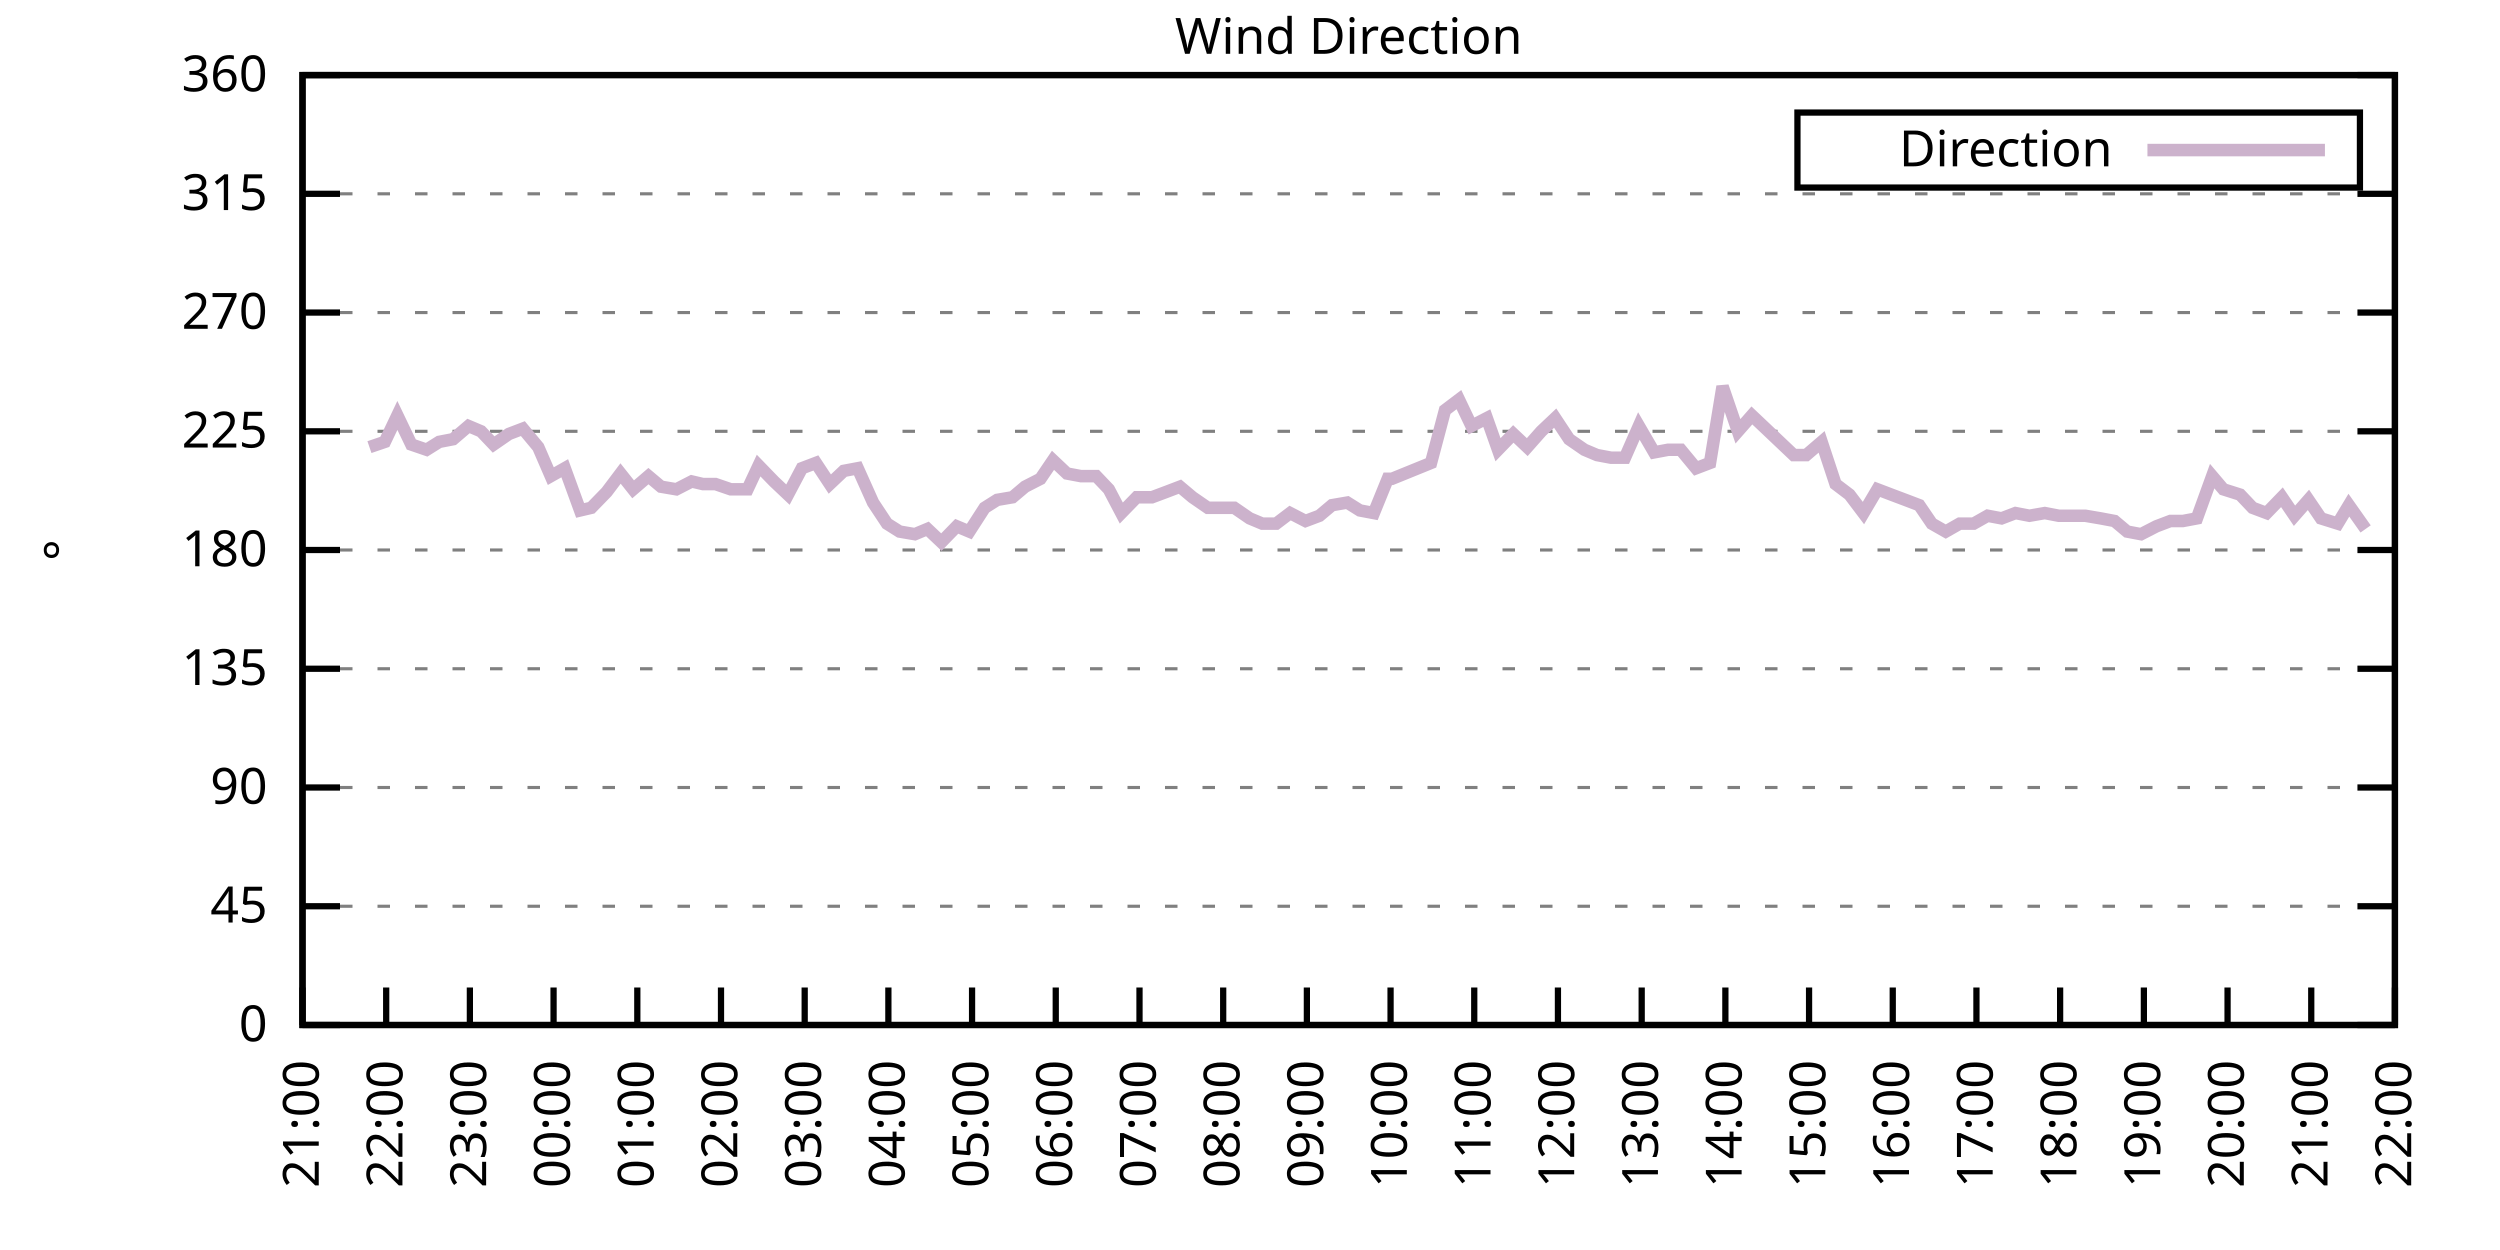
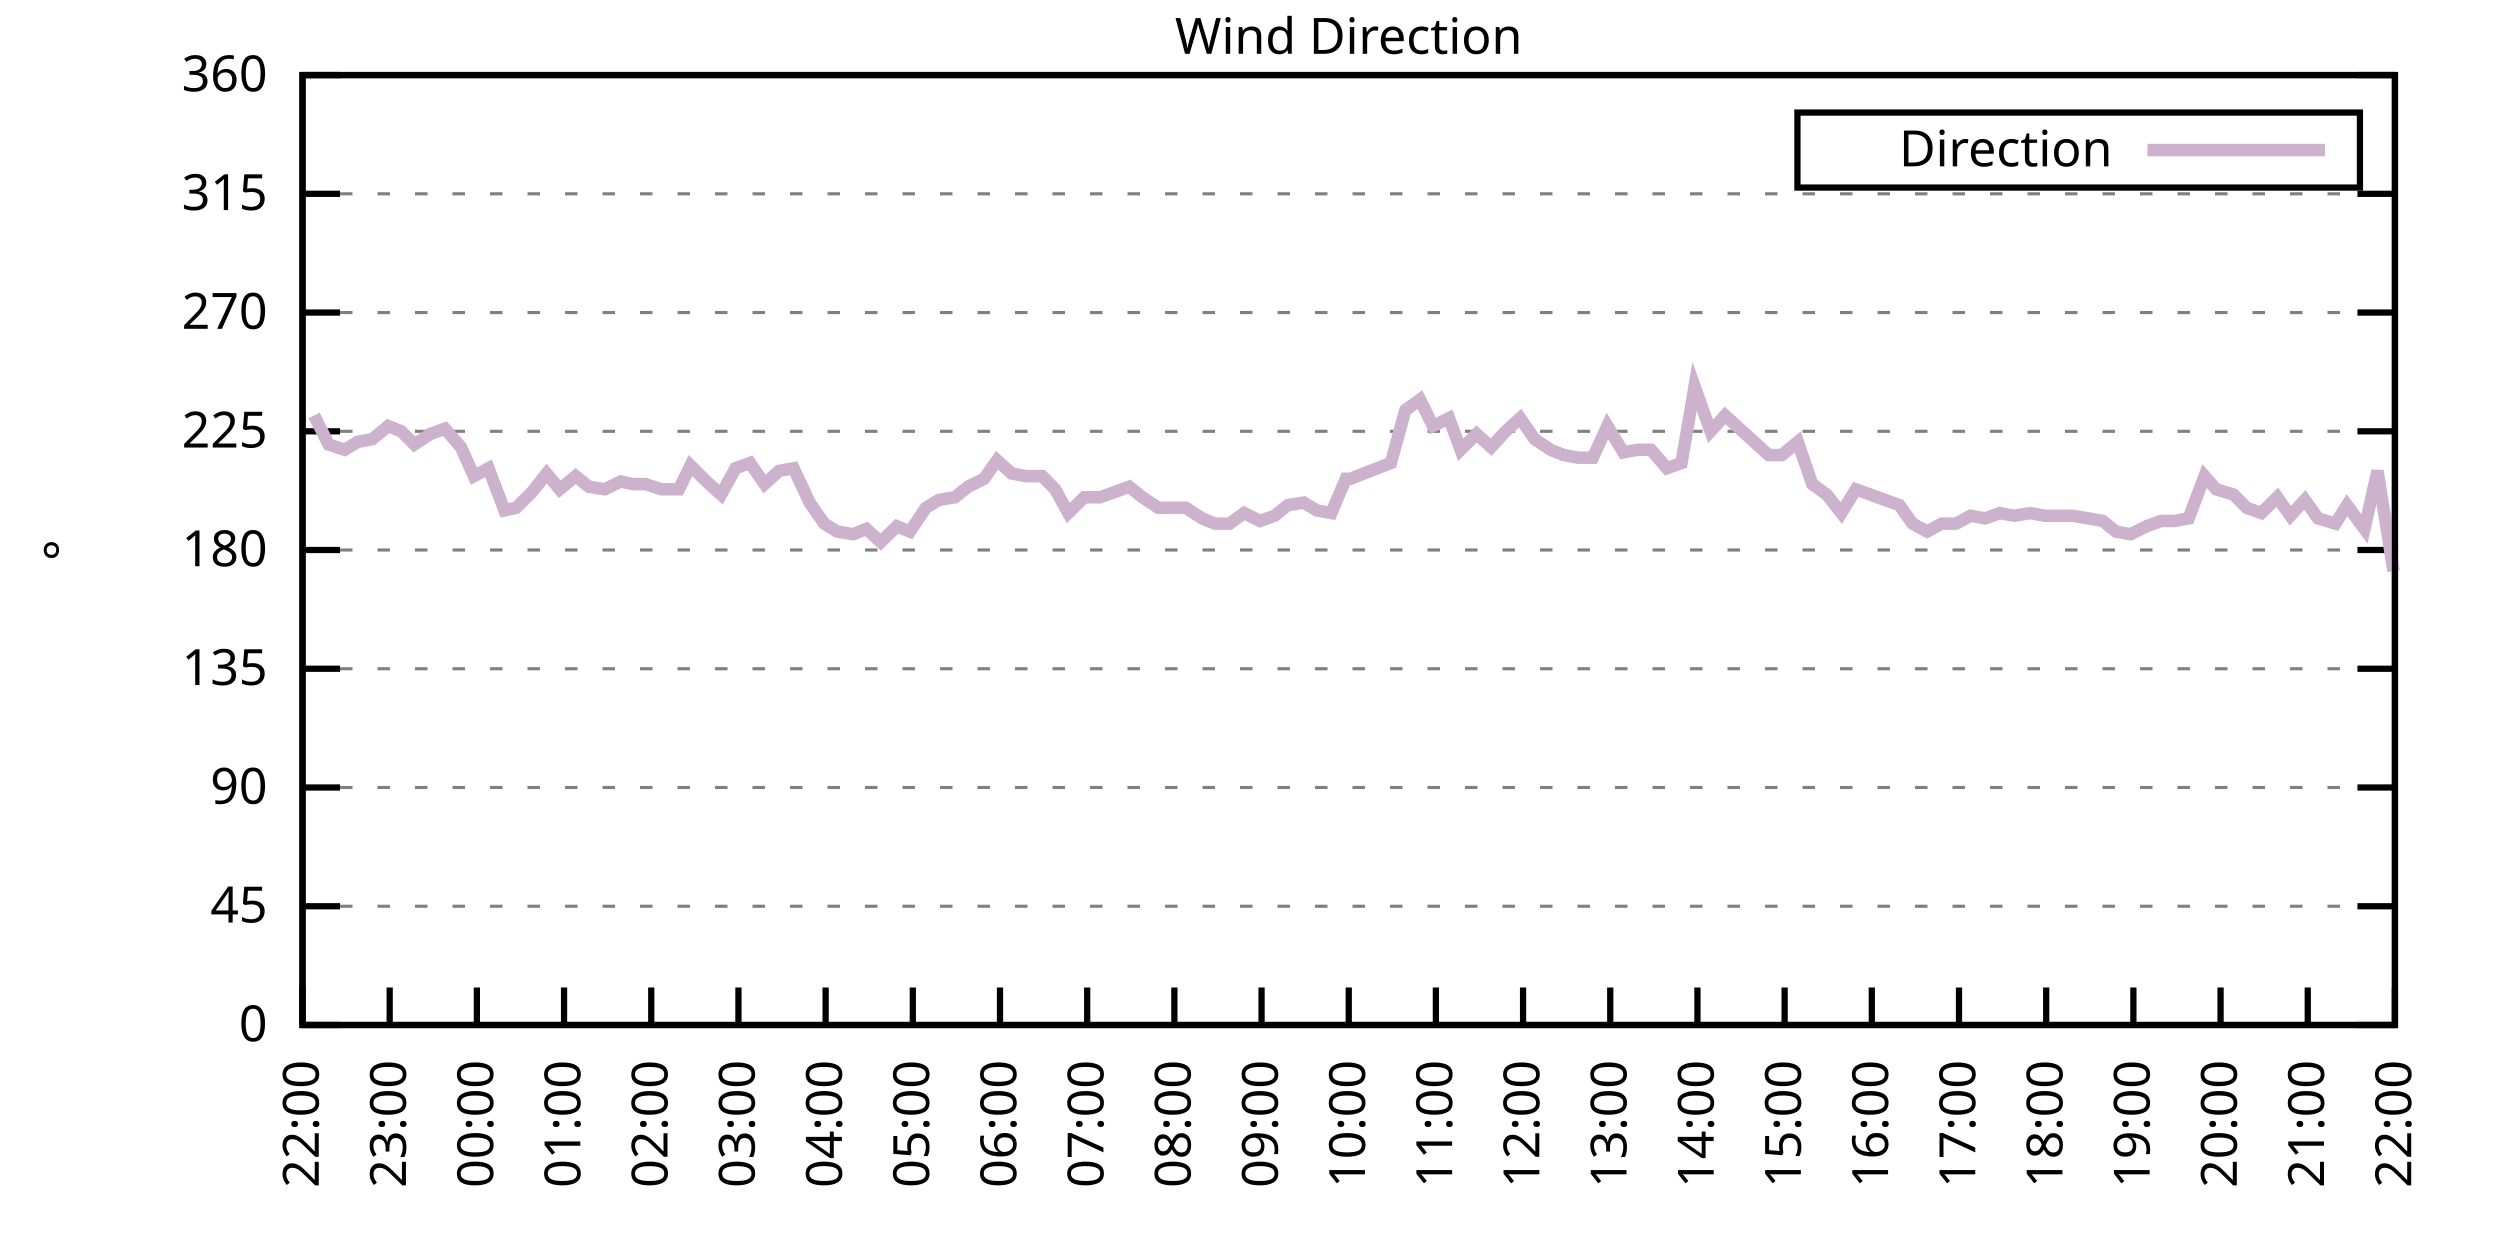
<svg xmlns="http://www.w3.org/2000/svg" xmlns:xlink="http://www.w3.org/1999/xlink" width="400" height="200" viewBox="0 0 400 200">
  <g id="gnuplot_canvas">
    <rect x="0" y="0" width="400" height="200" fill="none" />
    <defs>
      <circle id="gpDot" r="0.5" stroke-width="0.5" stroke="currentColor" />
      <path id="gpPt0" stroke-width="0.333" stroke="currentColor" d="M-1,0 h2 M0,-1 v2" />
      <path id="gpPt1" stroke-width="0.333" stroke="currentColor" d="M-1,-1 L1,1 M1,-1 L-1,1" />
      <path id="gpPt2" stroke-width="0.333" stroke="currentColor" d="M-1,0 L1,0 M0,-1 L0,1 M-1,-1 L1,1 M-1,1 L1,-1" />
      <rect id="gpPt3" stroke-width="0.333" stroke="currentColor" x="-1" y="-1" width="2" height="2" />
      <rect id="gpPt4" stroke-width="0.333" stroke="currentColor" fill="currentColor" x="-1" y="-1" width="2" height="2" />
      <circle id="gpPt5" stroke-width="0.333" stroke="currentColor" cx="0" cy="0" r="1" />
      <use xlink:href="#gpPt5" id="gpPt6" fill="currentColor" stroke="none" />
      <path id="gpPt7" stroke-width="0.333" stroke="currentColor" d="M0,-1.33 L-1.33,0.67 L1.33,0.67 z" />
      <use xlink:href="#gpPt7" id="gpPt8" fill="currentColor" stroke="none" />
      <use xlink:href="#gpPt7" id="gpPt9" stroke="currentColor" transform="rotate(180)" />
      <use xlink:href="#gpPt9" id="gpPt10" fill="currentColor" stroke="none" />
      <use xlink:href="#gpPt3" id="gpPt11" stroke="currentColor" transform="rotate(45)" />
      <use xlink:href="#gpPt11" id="gpPt12" fill="currentColor" stroke="none" />
      <path id="gpPt13" stroke-width="0.333" stroke="currentColor" d="M0,1.330 L1.265,0.411 L0.782,-1.067 L-0.782,-1.076 L-1.265,0.411 z" />
      <use xlink:href="#gpPt13" id="gpPt14" fill="currentColor" stroke="none" />
      <filter id="textbox" filterUnits="objectBoundingBox" x="0" y="0" height="1" width="1">
        <feFlood flood-color="white" flood-opacity="1" result="bgnd" />
        <feComposite in="SourceGraphic" in2="bgnd" operator="atop" />
      </filter>
      <filter id="greybox" filterUnits="objectBoundingBox" x="0" y="0" height="1" width="1">
        <feFlood flood-color="lightgrey" flood-opacity="1" result="grey" />
        <feComposite in="SourceGraphic" in2="grey" operator="atop" />
      </filter>
    </defs>
    <g fill="none" color="white" stroke="currentColor" stroke-width="1.00" stroke-linecap="butt" stroke-linejoin="miter">
</g>
    <g fill="none" color="black" stroke="currentColor" stroke-width="1.00" stroke-linecap="butt" stroke-linejoin="miter">
      <g stroke="none" shape-rendering="crispEdges">
        <polygon fill="rgb(255, 255, 255)" points="48.40,164.00 383.18,164.00 383.18,12.02 48.40,12.02 " />
      </g>
    </g>
    <g fill="none" color="black" stroke="currentColor" stroke-width="1.00" stroke-linecap="butt" stroke-linejoin="miter">
</g>
    <g fill="none" color="black" stroke="black" stroke-width="0.50" stroke-linecap="butt" stroke-linejoin="miter">
</g>
    <g fill="none" color="gray" stroke="currentColor" stroke-width="0.50" stroke-linecap="butt" stroke-linejoin="miter">
      <path stroke="gray" stroke-dasharray="2,4" class="gridline" d="M48.40,164.00 L383.19,164.00  " />
    </g>
    <g fill="none" color="gray" stroke="gray" stroke-width="1.00" stroke-linecap="butt" stroke-linejoin="miter">
</g>
    <g fill="none" color="black" stroke="currentColor" stroke-width="1.00" stroke-linecap="butt" stroke-linejoin="miter">
      <path stroke="black" d="M48.40,164.00 L54.40,164.00 M383.19,164.00 L377.19,164.00  " />
      <g transform="translate(42.80,166.60)" stroke="none" fill="black" font-family="Sans" font-size="8.00" text-anchor="end">
        <text>
          <tspan font-family="Sans"> 0</tspan>
        </text>
      </g>
    </g>
    <g fill="none" color="black" stroke="currentColor" stroke-width="1.00" stroke-linecap="butt" stroke-linejoin="miter">
</g>
    <g fill="none" color="black" stroke="black" stroke-width="0.50" stroke-linecap="butt" stroke-linejoin="miter">
</g>
    <g fill="none" color="gray" stroke="currentColor" stroke-width="0.50" stroke-linecap="butt" stroke-linejoin="miter">
      <path stroke="gray" stroke-dasharray="2,4" class="gridline" d="M48.40,145.00 L383.19,145.00  " />
    </g>
    <g fill="none" color="gray" stroke="gray" stroke-width="1.00" stroke-linecap="butt" stroke-linejoin="miter">
</g>
    <g fill="none" color="black" stroke="currentColor" stroke-width="1.00" stroke-linecap="butt" stroke-linejoin="miter">
      <path stroke="black" d="M48.40,145.00 L54.40,145.00 M383.19,145.00 L377.19,145.00  " />
      <g transform="translate(42.80,147.60)" stroke="none" fill="black" font-family="Sans" font-size="8.00" text-anchor="end">
        <text>
          <tspan font-family="Sans"> 45</tspan>
        </text>
      </g>
    </g>
    <g fill="none" color="black" stroke="currentColor" stroke-width="1.00" stroke-linecap="butt" stroke-linejoin="miter">
</g>
    <g fill="none" color="black" stroke="black" stroke-width="0.50" stroke-linecap="butt" stroke-linejoin="miter">
</g>
    <g fill="none" color="gray" stroke="currentColor" stroke-width="0.50" stroke-linecap="butt" stroke-linejoin="miter">
      <path stroke="gray" stroke-dasharray="2,4" class="gridline" d="M48.40,126.00 L383.19,126.00  " />
    </g>
    <g fill="none" color="gray" stroke="gray" stroke-width="1.00" stroke-linecap="butt" stroke-linejoin="miter">
</g>
    <g fill="none" color="black" stroke="currentColor" stroke-width="1.00" stroke-linecap="butt" stroke-linejoin="miter">
      <path stroke="black" d="M48.40,126.00 L54.40,126.00 M383.19,126.00 L377.19,126.00  " />
      <g transform="translate(42.80,128.60)" stroke="none" fill="black" font-family="Sans" font-size="8.00" text-anchor="end">
        <text>
          <tspan font-family="Sans"> 90</tspan>
        </text>
      </g>
    </g>
    <g fill="none" color="black" stroke="currentColor" stroke-width="1.00" stroke-linecap="butt" stroke-linejoin="miter">
</g>
    <g fill="none" color="black" stroke="black" stroke-width="0.50" stroke-linecap="butt" stroke-linejoin="miter">
</g>
    <g fill="none" color="gray" stroke="currentColor" stroke-width="0.50" stroke-linecap="butt" stroke-linejoin="miter">
      <path stroke="gray" stroke-dasharray="2,4" class="gridline" d="M48.40,107.00 L383.19,107.00  " />
    </g>
    <g fill="none" color="gray" stroke="gray" stroke-width="1.00" stroke-linecap="butt" stroke-linejoin="miter">
</g>
    <g fill="none" color="black" stroke="currentColor" stroke-width="1.00" stroke-linecap="butt" stroke-linejoin="miter">
      <path stroke="black" d="M48.40,107.00 L54.40,107.00 M383.19,107.00 L377.19,107.00  " />
      <g transform="translate(42.80,109.60)" stroke="none" fill="black" font-family="Sans" font-size="8.00" text-anchor="end">
        <text>
          <tspan font-family="Sans"> 135</tspan>
        </text>
      </g>
    </g>
    <g fill="none" color="black" stroke="currentColor" stroke-width="1.00" stroke-linecap="butt" stroke-linejoin="miter">
</g>
    <g fill="none" color="black" stroke="black" stroke-width="0.50" stroke-linecap="butt" stroke-linejoin="miter">
</g>
    <g fill="none" color="gray" stroke="currentColor" stroke-width="0.50" stroke-linecap="butt" stroke-linejoin="miter">
      <path stroke="gray" stroke-dasharray="2,4" class="gridline" d="M48.40,88.00 L383.19,88.00  " />
    </g>
    <g fill="none" color="gray" stroke="gray" stroke-width="1.00" stroke-linecap="butt" stroke-linejoin="miter">
</g>
    <g fill="none" color="black" stroke="currentColor" stroke-width="1.00" stroke-linecap="butt" stroke-linejoin="miter">
      <path stroke="black" d="M48.40,88.00 L54.40,88.00 M383.19,88.00 L377.19,88.00  " />
      <g transform="translate(42.80,90.60)" stroke="none" fill="black" font-family="Sans" font-size="8.00" text-anchor="end">
        <text>
          <tspan font-family="Sans"> 180</tspan>
        </text>
      </g>
    </g>
    <g fill="none" color="black" stroke="currentColor" stroke-width="1.00" stroke-linecap="butt" stroke-linejoin="miter">
</g>
    <g fill="none" color="black" stroke="black" stroke-width="0.50" stroke-linecap="butt" stroke-linejoin="miter">
</g>
    <g fill="none" color="gray" stroke="currentColor" stroke-width="0.50" stroke-linecap="butt" stroke-linejoin="miter">
      <path stroke="gray" stroke-dasharray="2,4" class="gridline" d="M48.40,69.01 L383.19,69.01  " />
    </g>
    <g fill="none" color="gray" stroke="gray" stroke-width="1.00" stroke-linecap="butt" stroke-linejoin="miter">
</g>
    <g fill="none" color="black" stroke="currentColor" stroke-width="1.00" stroke-linecap="butt" stroke-linejoin="miter">
      <path stroke="black" d="M48.40,69.01 L54.40,69.01 M383.19,69.01 L377.19,69.01  " />
      <g transform="translate(42.80,71.61)" stroke="none" fill="black" font-family="Sans" font-size="8.00" text-anchor="end">
        <text>
          <tspan font-family="Sans"> 225</tspan>
        </text>
      </g>
    </g>
    <g fill="none" color="black" stroke="currentColor" stroke-width="1.00" stroke-linecap="butt" stroke-linejoin="miter">
</g>
    <g fill="none" color="black" stroke="black" stroke-width="0.50" stroke-linecap="butt" stroke-linejoin="miter">
</g>
    <g fill="none" color="gray" stroke="currentColor" stroke-width="0.50" stroke-linecap="butt" stroke-linejoin="miter">
      <path stroke="gray" stroke-dasharray="2,4" class="gridline" d="M48.40,50.01 L383.19,50.01  " />
    </g>
    <g fill="none" color="gray" stroke="gray" stroke-width="1.00" stroke-linecap="butt" stroke-linejoin="miter">
</g>
    <g fill="none" color="black" stroke="currentColor" stroke-width="1.00" stroke-linecap="butt" stroke-linejoin="miter">
      <path stroke="black" d="M48.40,50.01 L54.40,50.01 M383.19,50.01 L377.19,50.01  " />
      <g transform="translate(42.80,52.61)" stroke="none" fill="black" font-family="Sans" font-size="8.00" text-anchor="end">
        <text>
          <tspan font-family="Sans"> 270</tspan>
        </text>
      </g>
    </g>
    <g fill="none" color="black" stroke="currentColor" stroke-width="1.00" stroke-linecap="butt" stroke-linejoin="miter">
</g>
    <g fill="none" color="black" stroke="black" stroke-width="0.50" stroke-linecap="butt" stroke-linejoin="miter">
</g>
    <g fill="none" color="gray" stroke="currentColor" stroke-width="0.50" stroke-linecap="butt" stroke-linejoin="miter">
      <path stroke="gray" stroke-dasharray="2,4" class="gridline" d="M48.40,31.01 L383.19,31.01  " />
    </g>
    <g fill="none" color="gray" stroke="gray" stroke-width="1.00" stroke-linecap="butt" stroke-linejoin="miter">
</g>
    <g fill="none" color="black" stroke="currentColor" stroke-width="1.00" stroke-linecap="butt" stroke-linejoin="miter">
      <path stroke="black" d="M48.40,31.01 L54.40,31.01 M383.19,31.01 L377.19,31.01  " />
      <g transform="translate(42.80,33.61)" stroke="none" fill="black" font-family="Sans" font-size="8.00" text-anchor="end">
        <text>
          <tspan font-family="Sans"> 315</tspan>
        </text>
      </g>
    </g>
    <g fill="none" color="black" stroke="currentColor" stroke-width="1.00" stroke-linecap="butt" stroke-linejoin="miter">
</g>
    <g fill="none" color="black" stroke="black" stroke-width="0.50" stroke-linecap="butt" stroke-linejoin="miter">
</g>
    <g fill="none" color="gray" stroke="currentColor" stroke-width="0.50" stroke-linecap="butt" stroke-linejoin="miter">
      <path stroke="gray" stroke-dasharray="2,4" class="gridline" d="M48.40,12.01 L383.19,12.01  " />
    </g>
    <g fill="none" color="gray" stroke="gray" stroke-width="1.00" stroke-linecap="butt" stroke-linejoin="miter">
</g>
    <g fill="none" color="black" stroke="currentColor" stroke-width="1.00" stroke-linecap="butt" stroke-linejoin="miter">
      <path stroke="black" d="M48.40,12.01 L54.40,12.01 M383.19,12.01 L377.19,12.01  " />
      <g transform="translate(42.80,14.61)" stroke="none" fill="black" font-family="Sans" font-size="8.00" text-anchor="end">
        <text>
          <tspan font-family="Sans"> 360</tspan>
        </text>
      </g>
    </g>
    <g fill="none" color="black" stroke="currentColor" stroke-width="1.00" stroke-linecap="butt" stroke-linejoin="miter">
      <path stroke="black" d="M48.40,164.00 L48.40,158.00  " />
      <g transform="translate(51.00,169.60) rotate(270.00)" stroke="none" fill="black" font-family="Sans" font-size="8.00" text-anchor="end">
        <text>
-           <tspan font-family="Sans">21:00</tspan>
-         </text>
-       </g>
-     </g>
-     <g fill="none" color="black" stroke="currentColor" stroke-width="1.00" stroke-linecap="butt" stroke-linejoin="miter">
-       <path stroke="black" d="M61.79,164.00 L61.79,158.00  " />
-       <g transform="translate(64.39,169.60) rotate(270.00)" stroke="none" fill="black" font-family="Sans" font-size="8.00" text-anchor="end">
-         <text>
          <tspan font-family="Sans">22:00</tspan>
        </text>
      </g>
    </g>
    <g fill="none" color="black" stroke="currentColor" stroke-width="1.00" stroke-linecap="butt" stroke-linejoin="miter">
-       <path stroke="black" d="M75.18,164.00 L75.18,158.00  " />
-       <g transform="translate(77.78,169.60) rotate(270.00)" stroke="none" fill="black" font-family="Sans" font-size="8.00" text-anchor="end">
+       <path stroke="black" d="M62.35,164.00 L62.35,158.00  " />
+       <g transform="translate(64.95,169.60) rotate(270.00)" stroke="none" fill="black" font-family="Sans" font-size="8.00" text-anchor="end">
        <text>
          <tspan font-family="Sans">23:00</tspan>
        </text>
      </g>
    </g>
    <g fill="none" color="black" stroke="currentColor" stroke-width="1.00" stroke-linecap="butt" stroke-linejoin="miter">
-       <path stroke="black" d="M88.57,164.00 L88.57,158.00  " />
-       <g transform="translate(91.17,169.60) rotate(270.00)" stroke="none" fill="black" font-family="Sans" font-size="8.00" text-anchor="end">
+       <path stroke="black" d="M76.30,164.00 L76.30,158.00  " />
+       <g transform="translate(78.90,169.60) rotate(270.00)" stroke="none" fill="black" font-family="Sans" font-size="8.00" text-anchor="end">
        <text>
          <tspan font-family="Sans">00:00</tspan>
        </text>
      </g>
    </g>
    <g fill="none" color="black" stroke="currentColor" stroke-width="1.00" stroke-linecap="butt" stroke-linejoin="miter">
-       <path stroke="black" d="M101.97,164.00 L101.97,158.00  " />
-       <g transform="translate(104.57,169.60) rotate(270.00)" stroke="none" fill="black" font-family="Sans" font-size="8.00" text-anchor="end">
+       <path stroke="black" d="M90.25,164.00 L90.25,158.00  " />
+       <g transform="translate(92.85,169.60) rotate(270.00)" stroke="none" fill="black" font-family="Sans" font-size="8.00" text-anchor="end">
        <text>
          <tspan font-family="Sans">01:00</tspan>
        </text>
      </g>
    </g>
    <g fill="none" color="black" stroke="currentColor" stroke-width="1.00" stroke-linecap="butt" stroke-linejoin="miter">
-       <path stroke="black" d="M115.36,164.00 L115.36,158.00  " />
-       <g transform="translate(117.96,169.60) rotate(270.00)" stroke="none" fill="black" font-family="Sans" font-size="8.00" text-anchor="end">
+       <path stroke="black" d="M104.20,164.00 L104.20,158.00  " />
+       <g transform="translate(106.80,169.60) rotate(270.00)" stroke="none" fill="black" font-family="Sans" font-size="8.00" text-anchor="end">
        <text>
          <tspan font-family="Sans">02:00</tspan>
        </text>
      </g>
    </g>
    <g fill="none" color="black" stroke="currentColor" stroke-width="1.00" stroke-linecap="butt" stroke-linejoin="miter">
-       <path stroke="black" d="M128.75,164.00 L128.75,158.00  " />
-       <g transform="translate(131.35,169.60) rotate(270.00)" stroke="none" fill="black" font-family="Sans" font-size="8.00" text-anchor="end">
+       <path stroke="black" d="M118.15,164.00 L118.15,158.00  " />
+       <g transform="translate(120.75,169.60) rotate(270.00)" stroke="none" fill="black" font-family="Sans" font-size="8.00" text-anchor="end">
        <text>
          <tspan font-family="Sans">03:00</tspan>
        </text>
      </g>
    </g>
    <g fill="none" color="black" stroke="currentColor" stroke-width="1.00" stroke-linecap="butt" stroke-linejoin="miter">
-       <path stroke="black" d="M142.14,164.00 L142.14,158.00  " />
-       <g transform="translate(144.74,169.60) rotate(270.00)" stroke="none" fill="black" font-family="Sans" font-size="8.00" text-anchor="end">
+       <path stroke="black" d="M132.10,164.00 L132.10,158.00  " />
+       <g transform="translate(134.70,169.60) rotate(270.00)" stroke="none" fill="black" font-family="Sans" font-size="8.00" text-anchor="end">
        <text>
          <tspan font-family="Sans">04:00</tspan>
        </text>
      </g>
    </g>
    <g fill="none" color="black" stroke="currentColor" stroke-width="1.00" stroke-linecap="butt" stroke-linejoin="miter">
-       <path stroke="black" d="M155.53,164.00 L155.53,158.00  " />
-       <g transform="translate(158.13,169.60) rotate(270.00)" stroke="none" fill="black" font-family="Sans" font-size="8.00" text-anchor="end">
+       <path stroke="black" d="M146.05,164.00 L146.05,158.00  " />
+       <g transform="translate(148.65,169.60) rotate(270.00)" stroke="none" fill="black" font-family="Sans" font-size="8.00" text-anchor="end">
        <text>
          <tspan font-family="Sans">05:00</tspan>
        </text>
      </g>
    </g>
    <g fill="none" color="black" stroke="currentColor" stroke-width="1.00" stroke-linecap="butt" stroke-linejoin="miter">
-       <path stroke="black" d="M168.92,164.00 L168.92,158.00  " />
-       <g transform="translate(171.52,169.60) rotate(270.00)" stroke="none" fill="black" font-family="Sans" font-size="8.00" text-anchor="end">
+       <path stroke="black" d="M160.00,164.00 L160.00,158.00  " />
+       <g transform="translate(162.60,169.60) rotate(270.00)" stroke="none" fill="black" font-family="Sans" font-size="8.00" text-anchor="end">
        <text>
          <tspan font-family="Sans">06:00</tspan>
        </text>
      </g>
    </g>
    <g fill="none" color="black" stroke="currentColor" stroke-width="1.00" stroke-linecap="butt" stroke-linejoin="miter">
-       <path stroke="black" d="M182.32,164.00 L182.32,158.00  " />
-       <g transform="translate(184.92,169.60) rotate(270.00)" stroke="none" fill="black" font-family="Sans" font-size="8.00" text-anchor="end">
+       <path stroke="black" d="M173.95,164.00 L173.95,158.00  " />
+       <g transform="translate(176.55,169.60) rotate(270.00)" stroke="none" fill="black" font-family="Sans" font-size="8.00" text-anchor="end">
        <text>
          <tspan font-family="Sans">07:00</tspan>
        </text>
      </g>
    </g>
    <g fill="none" color="black" stroke="currentColor" stroke-width="1.00" stroke-linecap="butt" stroke-linejoin="miter">
-       <path stroke="black" d="M195.71,164.00 L195.71,158.00  " />
-       <g transform="translate(198.31,169.60) rotate(270.00)" stroke="none" fill="black" font-family="Sans" font-size="8.00" text-anchor="end">
+       <path stroke="black" d="M187.90,164.00 L187.90,158.00  " />
+       <g transform="translate(190.50,169.60) rotate(270.00)" stroke="none" fill="black" font-family="Sans" font-size="8.00" text-anchor="end">
        <text>
          <tspan font-family="Sans">08:00</tspan>
        </text>
      </g>
    </g>
    <g fill="none" color="black" stroke="currentColor" stroke-width="1.00" stroke-linecap="butt" stroke-linejoin="miter">
-       <path stroke="black" d="M209.10,164.00 L209.10,158.00  " />
-       <g transform="translate(211.70,169.60) rotate(270.00)" stroke="none" fill="black" font-family="Sans" font-size="8.00" text-anchor="end">
+       <path stroke="black" d="M201.85,164.00 L201.85,158.00  " />
+       <g transform="translate(204.45,169.60) rotate(270.00)" stroke="none" fill="black" font-family="Sans" font-size="8.00" text-anchor="end">
        <text>
          <tspan font-family="Sans">09:00</tspan>
        </text>
      </g>
    </g>
    <g fill="none" color="black" stroke="currentColor" stroke-width="1.00" stroke-linecap="butt" stroke-linejoin="miter">
-       <path stroke="black" d="M222.49,164.00 L222.49,158.00  " />
-       <g transform="translate(225.09,169.60) rotate(270.00)" stroke="none" fill="black" font-family="Sans" font-size="8.00" text-anchor="end">
+       <path stroke="black" d="M215.80,164.00 L215.80,158.00  " />
+       <g transform="translate(218.40,169.60) rotate(270.00)" stroke="none" fill="black" font-family="Sans" font-size="8.00" text-anchor="end">
        <text>
          <tspan font-family="Sans">10:00</tspan>
        </text>
      </g>
    </g>
    <g fill="none" color="black" stroke="currentColor" stroke-width="1.00" stroke-linecap="butt" stroke-linejoin="miter">
-       <path stroke="black" d="M235.88,164.00 L235.88,158.00  " />
-       <g transform="translate(238.48,169.60) rotate(270.00)" stroke="none" fill="black" font-family="Sans" font-size="8.00" text-anchor="end">
+       <path stroke="black" d="M229.74,164.00 L229.74,158.00  " />
+       <g transform="translate(232.34,169.60) rotate(270.00)" stroke="none" fill="black" font-family="Sans" font-size="8.00" text-anchor="end">
        <text>
          <tspan font-family="Sans">11:00</tspan>
        </text>
      </g>
    </g>
    <g fill="none" color="black" stroke="currentColor" stroke-width="1.00" stroke-linecap="butt" stroke-linejoin="miter">
-       <path stroke="black" d="M249.27,164.00 L249.27,158.00  " />
-       <g transform="translate(251.87,169.60) rotate(270.00)" stroke="none" fill="black" font-family="Sans" font-size="8.00" text-anchor="end">
+       <path stroke="black" d="M243.69,164.00 L243.69,158.00  " />
+       <g transform="translate(246.29,169.60) rotate(270.00)" stroke="none" fill="black" font-family="Sans" font-size="8.00" text-anchor="end">
        <text>
          <tspan font-family="Sans">12:00</tspan>
        </text>
      </g>
    </g>
    <g fill="none" color="black" stroke="currentColor" stroke-width="1.00" stroke-linecap="butt" stroke-linejoin="miter">
-       <path stroke="black" d="M262.67,164.00 L262.67,158.00  " />
-       <g transform="translate(265.27,169.60) rotate(270.00)" stroke="none" fill="black" font-family="Sans" font-size="8.00" text-anchor="end">
+       <path stroke="black" d="M257.64,164.00 L257.64,158.00  " />
+       <g transform="translate(260.24,169.60) rotate(270.00)" stroke="none" fill="black" font-family="Sans" font-size="8.00" text-anchor="end">
        <text>
          <tspan font-family="Sans">13:00</tspan>
        </text>
      </g>
    </g>
    <g fill="none" color="black" stroke="currentColor" stroke-width="1.00" stroke-linecap="butt" stroke-linejoin="miter">
-       <path stroke="black" d="M276.06,164.00 L276.06,158.00  " />
-       <g transform="translate(278.66,169.60) rotate(270.00)" stroke="none" fill="black" font-family="Sans" font-size="8.00" text-anchor="end">
+       <path stroke="black" d="M271.59,164.00 L271.59,158.00  " />
+       <g transform="translate(274.19,169.60) rotate(270.00)" stroke="none" fill="black" font-family="Sans" font-size="8.00" text-anchor="end">
        <text>
          <tspan font-family="Sans">14:00</tspan>
        </text>
      </g>
    </g>
    <g fill="none" color="black" stroke="currentColor" stroke-width="1.00" stroke-linecap="butt" stroke-linejoin="miter">
-       <path stroke="black" d="M289.45,164.00 L289.45,158.00  " />
-       <g transform="translate(292.05,169.60) rotate(270.00)" stroke="none" fill="black" font-family="Sans" font-size="8.00" text-anchor="end">
+       <path stroke="black" d="M285.54,164.00 L285.54,158.00  " />
+       <g transform="translate(288.14,169.60) rotate(270.00)" stroke="none" fill="black" font-family="Sans" font-size="8.00" text-anchor="end">
        <text>
          <tspan font-family="Sans">15:00</tspan>
        </text>
      </g>
    </g>
    <g fill="none" color="black" stroke="currentColor" stroke-width="1.00" stroke-linecap="butt" stroke-linejoin="miter">
-       <path stroke="black" d="M302.84,164.00 L302.84,158.00  " />
-       <g transform="translate(305.44,169.60) rotate(270.00)" stroke="none" fill="black" font-family="Sans" font-size="8.00" text-anchor="end">
+       <path stroke="black" d="M299.49,164.00 L299.49,158.00  " />
+       <g transform="translate(302.09,169.60) rotate(270.00)" stroke="none" fill="black" font-family="Sans" font-size="8.00" text-anchor="end">
        <text>
          <tspan font-family="Sans">16:00</tspan>
        </text>
      </g>
    </g>
    <g fill="none" color="black" stroke="currentColor" stroke-width="1.00" stroke-linecap="butt" stroke-linejoin="miter">
-       <path stroke="black" d="M316.23,164.00 L316.23,158.00  " />
-       <g transform="translate(318.83,169.60) rotate(270.00)" stroke="none" fill="black" font-family="Sans" font-size="8.00" text-anchor="end">
+       <path stroke="black" d="M313.44,164.00 L313.44,158.00  " />
+       <g transform="translate(316.04,169.60) rotate(270.00)" stroke="none" fill="black" font-family="Sans" font-size="8.00" text-anchor="end">
        <text>
          <tspan font-family="Sans">17:00</tspan>
        </text>
      </g>
    </g>
    <g fill="none" color="black" stroke="currentColor" stroke-width="1.00" stroke-linecap="butt" stroke-linejoin="miter">
-       <path stroke="black" d="M329.62,164.00 L329.62,158.00  " />
-       <g transform="translate(332.22,169.60) rotate(270.00)" stroke="none" fill="black" font-family="Sans" font-size="8.00" text-anchor="end">
+       <path stroke="black" d="M327.39,164.00 L327.39,158.00  " />
+       <g transform="translate(329.99,169.60) rotate(270.00)" stroke="none" fill="black" font-family="Sans" font-size="8.00" text-anchor="end">
        <text>
          <tspan font-family="Sans">18:00</tspan>
        </text>
      </g>
    </g>
    <g fill="none" color="black" stroke="currentColor" stroke-width="1.00" stroke-linecap="butt" stroke-linejoin="miter">
-       <path stroke="black" d="M343.02,164.00 L343.02,158.00  " />
-       <g transform="translate(345.62,169.60) rotate(270.00)" stroke="none" fill="black" font-family="Sans" font-size="8.00" text-anchor="end">
+       <path stroke="black" d="M341.34,164.00 L341.34,158.00  " />
+       <g transform="translate(343.94,169.60) rotate(270.00)" stroke="none" fill="black" font-family="Sans" font-size="8.00" text-anchor="end">
        <text>
          <tspan font-family="Sans">19:00</tspan>
        </text>
      </g>
    </g>
    <g fill="none" color="black" stroke="currentColor" stroke-width="1.00" stroke-linecap="butt" stroke-linejoin="miter">
-       <path stroke="black" d="M356.41,164.00 L356.41,158.00  " />
-       <g transform="translate(359.01,169.60) rotate(270.00)" stroke="none" fill="black" font-family="Sans" font-size="8.00" text-anchor="end">
+       <path stroke="black" d="M355.29,164.00 L355.29,158.00  " />
+       <g transform="translate(357.89,169.60) rotate(270.00)" stroke="none" fill="black" font-family="Sans" font-size="8.00" text-anchor="end">
        <text>
          <tspan font-family="Sans">20:00</tspan>
        </text>
      </g>
    </g>
    <g fill="none" color="black" stroke="currentColor" stroke-width="1.00" stroke-linecap="butt" stroke-linejoin="miter">
-       <path stroke="black" d="M369.80,164.00 L369.80,158.00  " />
-       <g transform="translate(372.40,169.60) rotate(270.00)" stroke="none" fill="black" font-family="Sans" font-size="8.00" text-anchor="end">
+       <path stroke="black" d="M369.24,164.00 L369.24,158.00  " />
+       <g transform="translate(371.84,169.60) rotate(270.00)" stroke="none" fill="black" font-family="Sans" font-size="8.00" text-anchor="end">
        <text>
          <tspan font-family="Sans">21:00</tspan>
        </text>
      </g>
    </g>
    <g fill="none" color="black" stroke="currentColor" stroke-width="1.00" stroke-linecap="butt" stroke-linejoin="miter">
      <path stroke="black" d="M383.19,164.00 L383.19,158.00  " />
      <g transform="translate(385.79,169.60) rotate(270.00)" stroke="none" fill="black" font-family="Sans" font-size="8.00" text-anchor="end">
        <text>
          <tspan font-family="Sans">22:00</tspan>
        </text>
      </g>
    </g>
    <g fill="none" color="black" stroke="currentColor" stroke-width="1.00" stroke-linecap="butt" stroke-linejoin="miter">
</g>
    <g fill="none" color="black" stroke="currentColor" stroke-width="1.00" stroke-linecap="butt" stroke-linejoin="miter">
      <path stroke="black" d="M48.40,12.01 L48.40,164.00 L383.19,164.00 L383.19,12.01 L48.40,12.01 Z  " />
    </g>
    <g fill="none" color="black" stroke="currentColor" stroke-width="1.00" stroke-linecap="butt" stroke-linejoin="miter">
</g>
    <g fill="none" color="black" stroke="currentColor" stroke-width="1.00" stroke-linecap="butt" stroke-linejoin="miter">
      <path stroke="black" d="M287.59,30.01 L287.59,18.01 L377.59,18.01 L377.59,30.01 L287.59,30.01 Z  " />
    </g>
    <g id="Wind_direction_plot_1">
      <g fill="none" color="white" stroke="black" stroke-width="2.00" stroke-linecap="butt" stroke-linejoin="miter">
</g>
      <g fill="none" color="black" stroke="currentColor" stroke-width="2.00" stroke-linecap="butt" stroke-linejoin="miter">
        <g transform="translate(337.99,26.61)" stroke="none" fill="black" font-family="Sans" font-size="8.00" text-anchor="end">
          <text>
            <tspan font-family="Sans">Direction</tspan>
          </text>
        </g>
      </g>
      <g fill="none" color="black" stroke="currentColor" stroke-width="2.00" stroke-linecap="butt" stroke-linejoin="miter">
-         <path stroke="rgb(204, 178, 204)" d="M343.59,24.01 L371.99,24.01 M59.11,71.54 L61.57,70.70 L63.58,66.47 L65.81,71.12 L68.26,71.96 L70.27,70.70   L72.50,70.27 L74.96,68.16 L76.97,69.01 L78.98,71.12 L81.43,69.43 L83.66,68.58 L86.12,71.54 L88.13,76.18   L90.36,74.92 L92.82,81.67 L94.60,81.25 L97.06,78.72 L99.29,75.76 L101.30,78.29 L103.75,76.18 L105.76,77.87   L108.22,78.29 L110.67,77.03 L112.46,77.45 L114.47,77.45 L116.92,78.29 L119.60,78.29 L121.38,74.49 L123.84,77.03   L126.07,79.14 L128.30,74.92 L130.54,74.07 L132.77,77.45 L135.00,75.34 L137.23,74.92 L139.69,80.41 L141.92,83.78   L143.93,85.05 L146.38,85.47 L148.39,84.63 L150.62,86.74 L153.08,84.21 L155.09,85.05 L157.54,81.25 L159.55,79.98   L162.01,79.56 L164.01,77.87 L166.47,76.61 L168.48,73.65 L170.71,75.76 L172.94,76.18 L175.40,76.18 L177.41,78.29   L179.41,82.09 L181.87,79.56 L184.32,79.56 L186.56,78.72 L188.79,77.87 L190.80,79.56 L193.25,81.25 L195.26,81.25   L197.49,81.25 L199.95,82.94 L201.96,83.78 L204.19,83.78 L206.42,82.09 L208.88,83.36 L211.11,82.52 L213.12,80.83   L215.57,80.41 L217.58,81.67 L219.81,82.09 L222.04,76.61 L222.71,76.61 L228.96,74.07 L231.20,65.63 L233.43,63.94   L235.44,68.16 L237.89,66.90 L239.68,71.96 L242.13,69.43 L244.36,71.54 L246.60,69.01 L248.83,66.90 L251.06,70.27   L253.51,71.96 L255.52,72.81 L257.76,73.23 L259.99,73.23 L262.22,68.16 L264.67,72.38 L266.91,71.96 L268.92,71.96   L271.37,74.92 L273.60,74.07 L275.61,61.83 L278.07,69.01 L280.30,66.47 L282.53,68.58 L286.99,72.81 L289.00,72.81   L291.46,70.70 L293.69,77.45 L295.92,79.14 L298.15,82.09 L300.39,78.29 L302.62,79.14 L304.85,79.98 L307.08,80.83   L309.09,83.78 L311.32,85.05 L313.55,83.78 L315.79,83.78 L318.02,82.52 L320.25,82.94 L322.48,82.09 L324.71,82.52   L327.17,82.09 L329.40,82.52 L331.63,82.52 L333.64,82.52 L336.10,82.94 L338.33,83.36 L340.34,85.05 L342.57,85.47   L345.02,84.21 L347.26,83.36 L349.26,83.36 L351.50,82.94 L353.95,76.18 L355.74,78.29 L358.42,79.14 L360.42,81.25   L362.66,82.09 L365.11,79.56 L367.12,82.52 L369.35,79.98 L371.36,82.94 L374.04,83.78 L375.82,80.83 L378.50,84.63    " />
+         <path stroke="rgb(204, 178, 204)" d="M343.59,24.01 L371.99,24.01 M50.26,66.47 L52.58,71.12 L55.14,71.96 L57.23,70.70 L59.56,70.27 L62.12,68.16   L64.21,69.01 L66.30,71.12 L68.86,69.43 L71.18,68.58 L73.74,71.54 L75.83,76.18 L78.16,74.92 L80.72,81.67   L82.58,81.25 L85.13,78.72 L87.46,75.76 L89.55,78.29 L92.11,76.18 L94.20,77.87 L96.76,78.29 L99.32,77.03   L101.18,77.45 L103.27,77.45 L105.83,78.29 L108.62,78.29 L110.48,74.49 L113.03,77.03 L115.36,79.14 L117.68,74.92   L120.01,74.07 L122.33,77.45 L124.66,75.34 L126.98,74.92 L129.54,80.41 L131.87,83.78 L133.96,85.05 L136.51,85.47   L138.61,84.63 L140.93,86.74 L143.49,84.21 L145.58,85.05 L148.14,81.25 L150.23,79.98 L152.79,79.56 L154.88,77.87   L157.44,76.61 L159.53,73.65 L161.86,75.76 L164.18,76.18 L166.74,76.18 L168.83,78.29 L170.92,82.09 L173.48,79.56   L176.04,79.56 L178.36,78.72 L180.69,77.87 L182.78,79.56 L185.34,81.25 L187.43,81.25 L189.76,81.25 L192.31,82.94   L194.41,83.78 L196.73,83.78 L199.06,82.09 L201.61,83.36 L203.94,82.52 L206.03,80.83 L208.59,80.41 L210.68,81.67   L213.01,82.09 L215.33,76.61 L216.03,76.61 L222.54,74.07 L224.86,65.63 L227.19,63.94 L229.28,68.16 L231.84,66.90   L233.70,71.96 L236.25,69.43 L238.58,71.54 L240.90,69.01 L243.23,66.90 L245.55,70.27 L248.11,71.96 L250.20,72.81   L252.53,73.23 L254.85,73.23 L257.18,68.16 L259.74,72.38 L262.06,71.96 L264.15,71.96 L266.71,74.92 L269.04,74.07   L271.13,61.83 L273.69,69.01 L276.01,66.47 L278.34,68.58 L282.99,72.81 L285.08,72.81 L287.64,70.70 L289.96,77.45   L292.29,79.14 L294.61,82.09 L296.94,78.29 L299.26,79.14 L301.58,79.98 L303.91,80.83 L306.00,83.78 L308.33,85.05   L310.65,83.78 L312.98,83.78 L315.30,82.52 L317.63,82.94 L319.95,82.09 L322.28,82.52 L324.83,82.09 L327.16,82.52   L329.48,82.52 L331.58,82.52 L334.13,82.94 L336.46,83.36 L338.55,85.05 L340.88,85.47 L343.43,84.21 L345.76,83.36   L347.85,83.36 L350.18,82.94 L352.73,76.18 L354.59,78.29 L357.38,79.14 L359.48,81.25 L361.80,82.09 L364.36,79.56   L366.45,82.52 L368.78,79.98 L370.87,82.94 L373.66,83.78 L375.52,80.83 L378.31,84.63 L380.40,75.34 L382.96,91.38    " />
      </g>
    </g>
    <g fill="none" color="black" stroke="currentColor" stroke-width="2.00" stroke-linecap="butt" stroke-linejoin="miter">
</g>
    <g fill="none" color="black" stroke="black" stroke-width="1.00" stroke-linecap="butt" stroke-linejoin="miter">
</g>
    <g fill="none" color="black" stroke="currentColor" stroke-width="1.00" stroke-linecap="butt" stroke-linejoin="miter">
      <path stroke="black" d="M48.40,12.01 L48.40,164.00 L383.19,164.00 L383.19,12.01 L48.40,12.01 Z  " />
      <g transform="translate(12.80,88.01) rotate(270.00)" stroke="none" fill="black" font-family="Sans" font-size="8.00" text-anchor="middle">
        <text>
          <tspan font-family="Sans">°</tspan>
        </text>
      </g>
    </g>
    <g fill="none" color="black" stroke="currentColor" stroke-width="1.00" stroke-linecap="butt" stroke-linejoin="miter">
</g>
    <g fill="none" color="black" stroke="currentColor" stroke-width="1.00" stroke-linecap="butt" stroke-linejoin="miter">
      <g transform="translate(215.79,8.61)" stroke="none" fill="black" font-family="Sans" font-size="8.00" text-anchor="middle">
        <text>
          <tspan font-family="Sans">Wind Direction</tspan>
        </text>
      </g>
    </g>
    <g fill="none" color="black" stroke="currentColor" stroke-width="1.00" stroke-linecap="butt" stroke-linejoin="miter">
</g>
  </g>
</svg>
